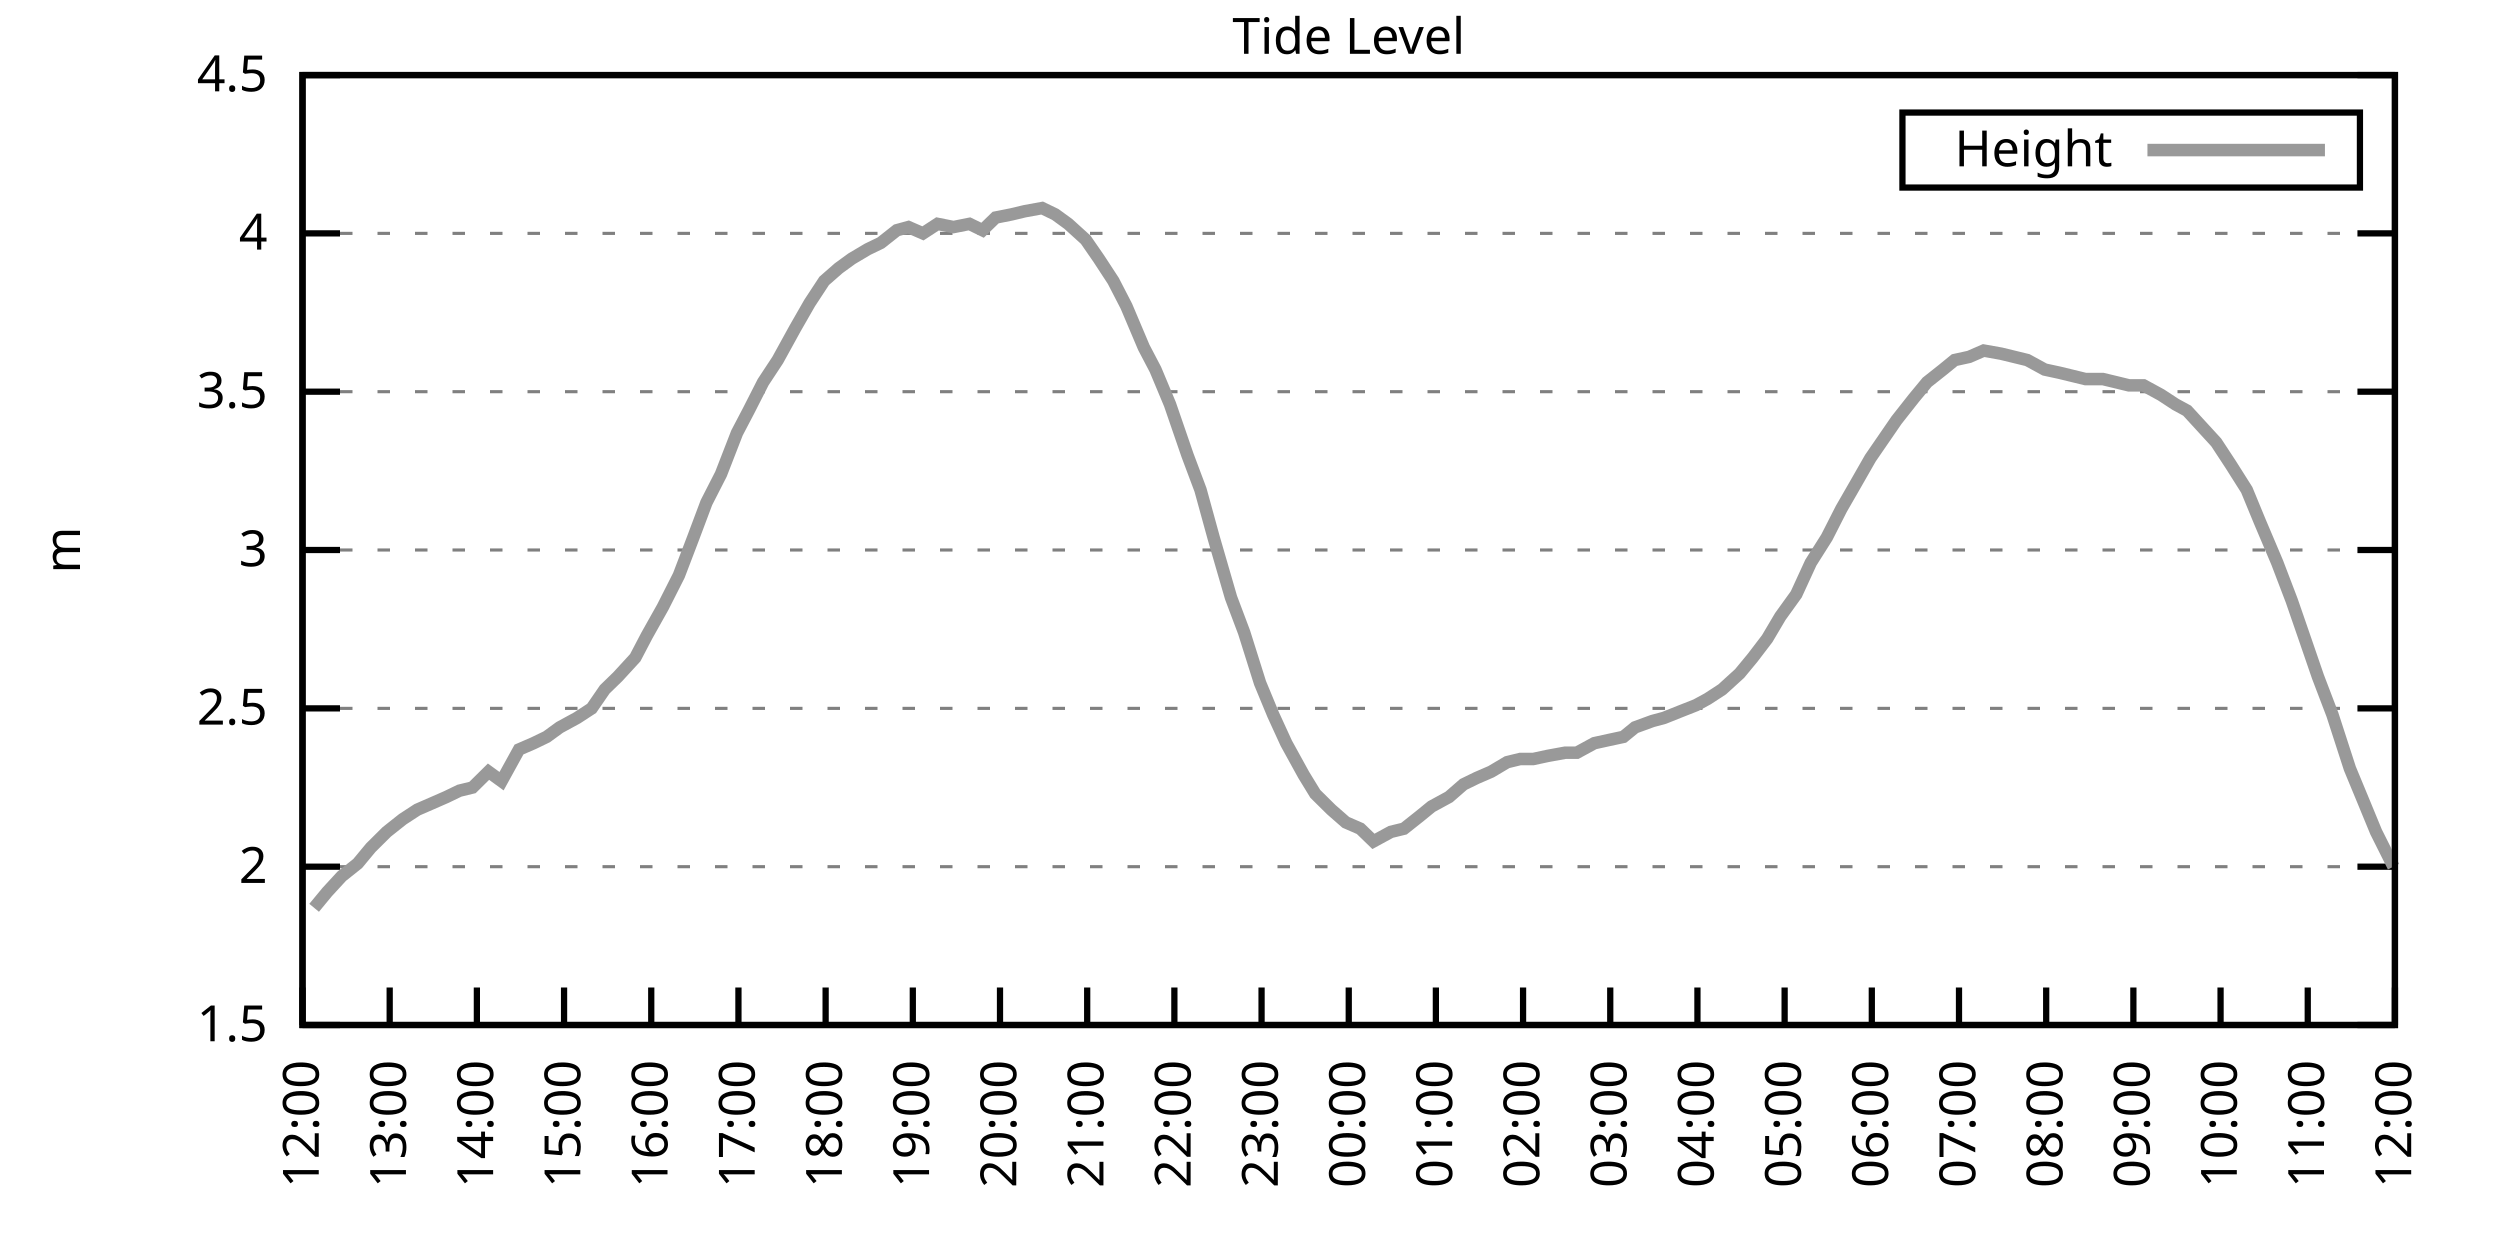
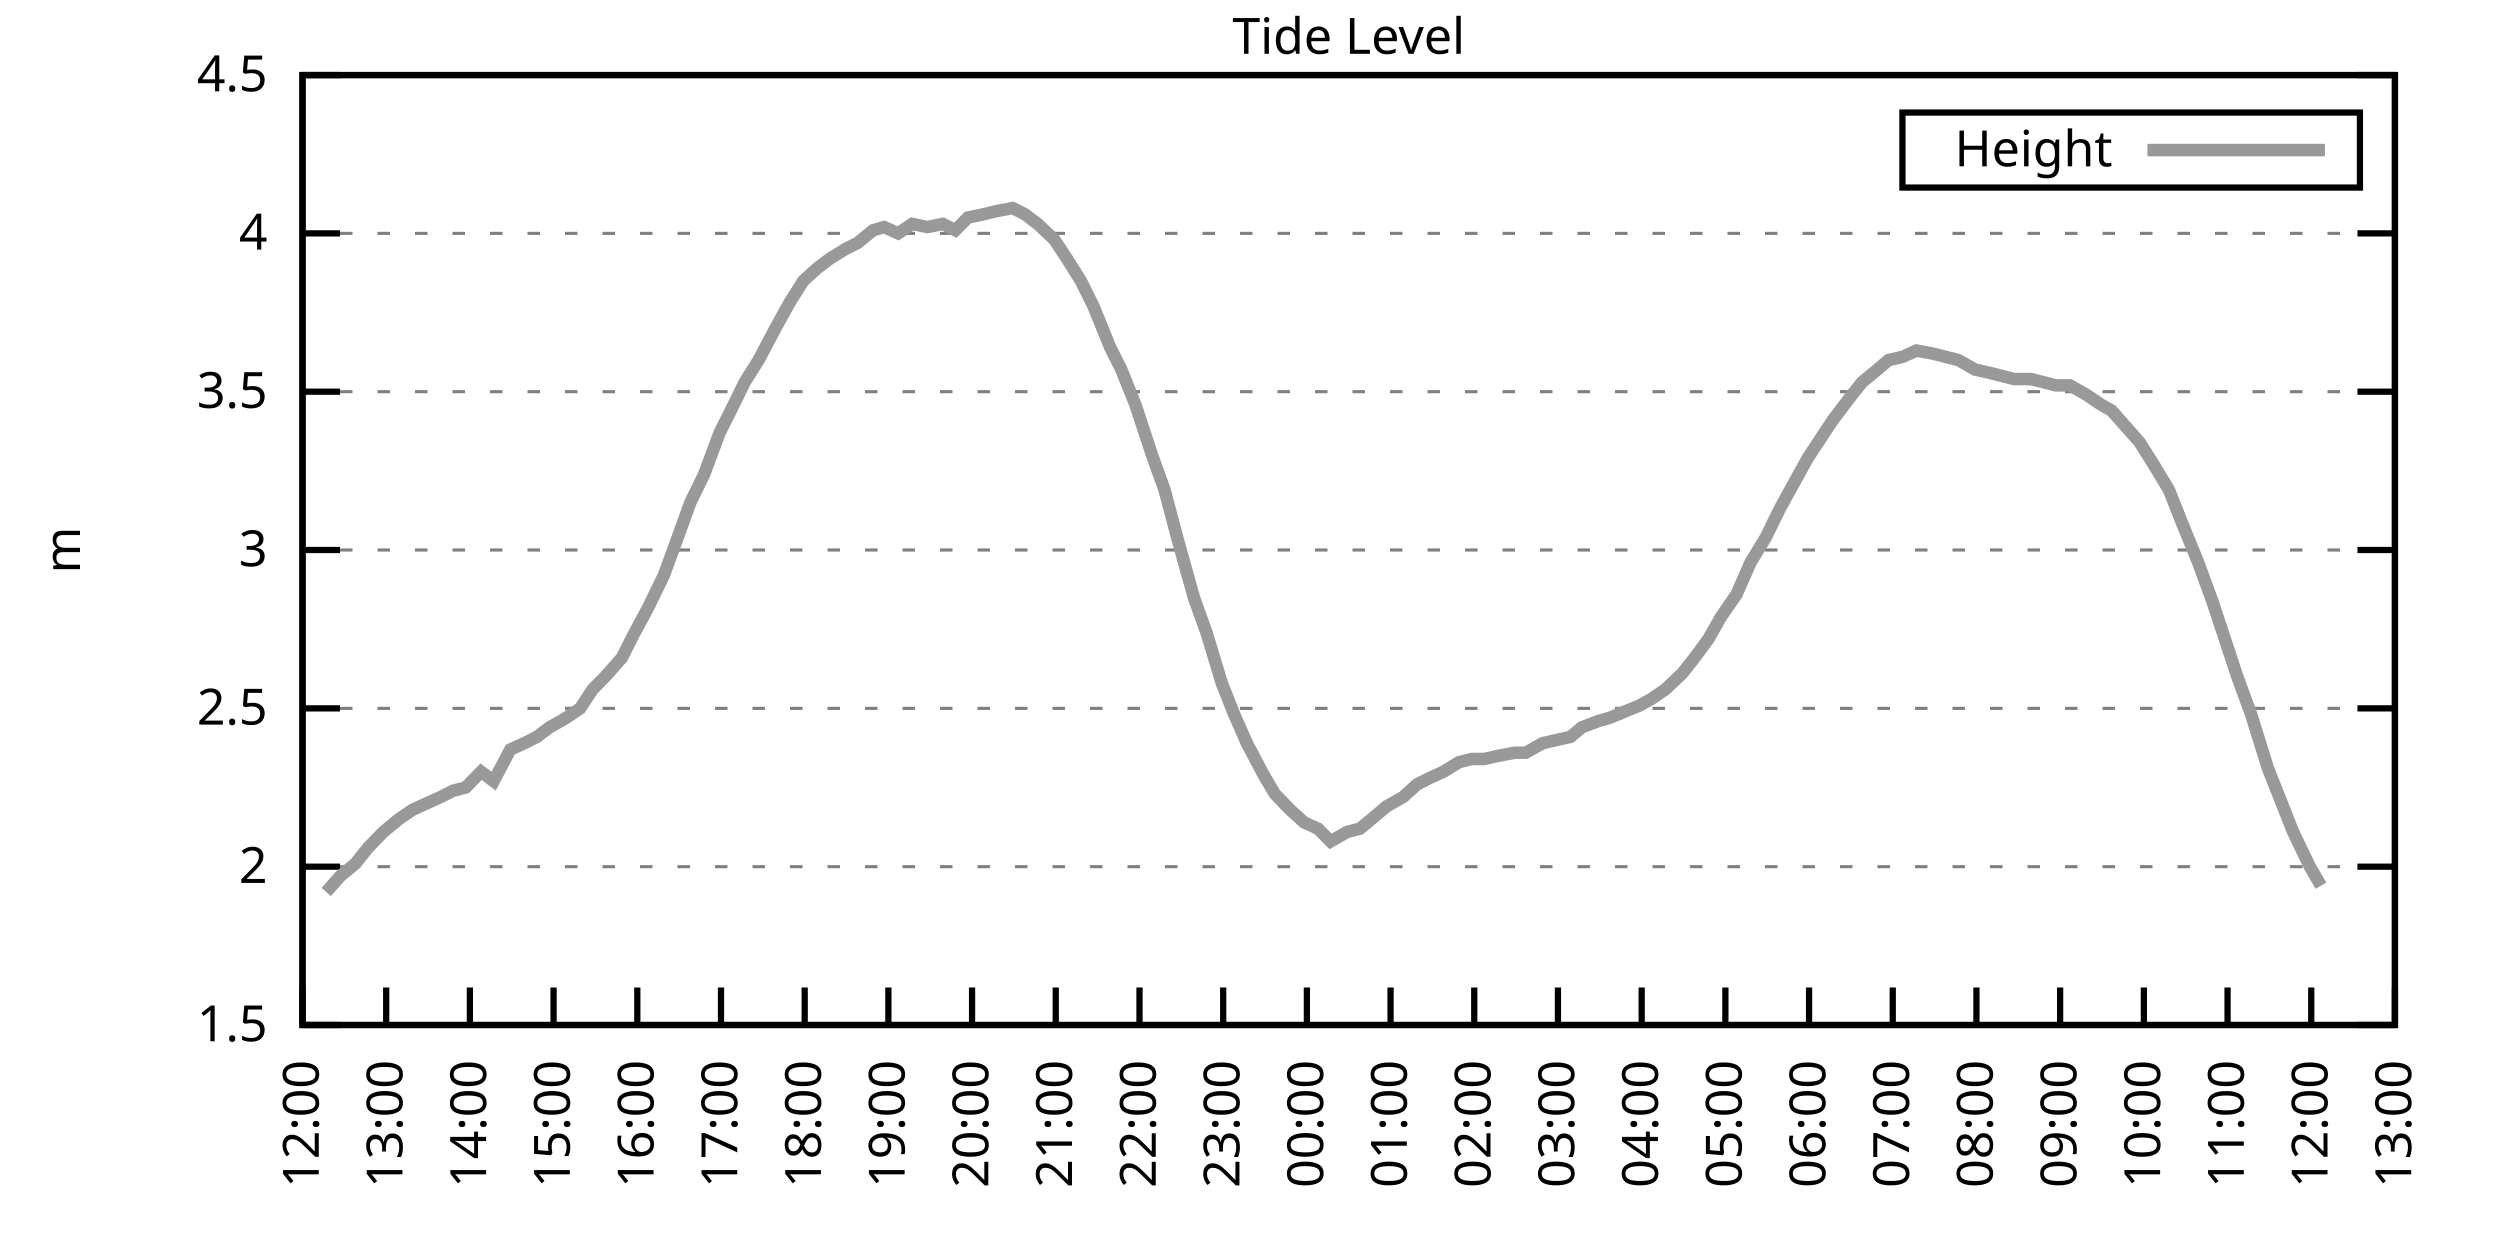
<svg xmlns="http://www.w3.org/2000/svg" xmlns:xlink="http://www.w3.org/1999/xlink" width="400" height="200" viewBox="0 0 400 200">
  <g id="gnuplot_canvas">
    <rect x="0" y="0" width="400" height="200" fill="none" />
    <defs>
      <circle id="gpDot" r="0.5" stroke-width="0.5" stroke="currentColor" />
      <path id="gpPt0" stroke-width="0.333" stroke="currentColor" d="M-1,0 h2 M0,-1 v2" />
      <path id="gpPt1" stroke-width="0.333" stroke="currentColor" d="M-1,-1 L1,1 M1,-1 L-1,1" />
      <path id="gpPt2" stroke-width="0.333" stroke="currentColor" d="M-1,0 L1,0 M0,-1 L0,1 M-1,-1 L1,1 M-1,1 L1,-1" />
      <rect id="gpPt3" stroke-width="0.333" stroke="currentColor" x="-1" y="-1" width="2" height="2" />
      <rect id="gpPt4" stroke-width="0.333" stroke="currentColor" fill="currentColor" x="-1" y="-1" width="2" height="2" />
      <circle id="gpPt5" stroke-width="0.333" stroke="currentColor" cx="0" cy="0" r="1" />
      <use xlink:href="#gpPt5" id="gpPt6" fill="currentColor" stroke="none" />
      <path id="gpPt7" stroke-width="0.333" stroke="currentColor" d="M0,-1.33 L-1.33,0.67 L1.33,0.67 z" />
      <use xlink:href="#gpPt7" id="gpPt8" fill="currentColor" stroke="none" />
      <use xlink:href="#gpPt7" id="gpPt9" stroke="currentColor" transform="rotate(180)" />
      <use xlink:href="#gpPt9" id="gpPt10" fill="currentColor" stroke="none" />
      <use xlink:href="#gpPt3" id="gpPt11" stroke="currentColor" transform="rotate(45)" />
      <use xlink:href="#gpPt11" id="gpPt12" fill="currentColor" stroke="none" />
      <path id="gpPt13" stroke-width="0.333" stroke="currentColor" d="M0,1.330 L1.265,0.411 L0.782,-1.067 L-0.782,-1.076 L-1.265,0.411 z" />
      <use xlink:href="#gpPt13" id="gpPt14" fill="currentColor" stroke="none" />
      <filter id="textbox" filterUnits="objectBoundingBox" x="0" y="0" height="1" width="1">
        <feFlood flood-color="white" flood-opacity="1" result="bgnd" />
        <feComposite in="SourceGraphic" in2="bgnd" operator="atop" />
      </filter>
      <filter id="greybox" filterUnits="objectBoundingBox" x="0" y="0" height="1" width="1">
        <feFlood flood-color="lightgrey" flood-opacity="1" result="grey" />
        <feComposite in="SourceGraphic" in2="grey" operator="atop" />
      </filter>
    </defs>
    <g fill="none" color="white" stroke="currentColor" stroke-width="1.00" stroke-linecap="butt" stroke-linejoin="miter">
</g>
    <g fill="none" color="black" stroke="currentColor" stroke-width="1.00" stroke-linecap="butt" stroke-linejoin="miter">
      <g stroke="none" shape-rendering="crispEdges">
        <polygon fill="rgb(255, 255, 255)" points="48.40,164.00 383.18,164.00 383.18,12.02 48.40,12.02 " />
      </g>
    </g>
    <g fill="none" color="black" stroke="currentColor" stroke-width="1.00" stroke-linecap="butt" stroke-linejoin="miter">
</g>
    <g fill="none" color="black" stroke="black" stroke-width="0.50" stroke-linecap="butt" stroke-linejoin="miter">
</g>
    <g fill="none" color="gray" stroke="currentColor" stroke-width="0.50" stroke-linecap="butt" stroke-linejoin="miter">
      <path stroke="gray" stroke-dasharray="2,4" class="gridline" d="M48.40,164.00 L383.19,164.00  " />
    </g>
    <g fill="none" color="gray" stroke="gray" stroke-width="1.00" stroke-linecap="butt" stroke-linejoin="miter">
</g>
    <g fill="none" color="black" stroke="currentColor" stroke-width="1.00" stroke-linecap="butt" stroke-linejoin="miter">
      <path stroke="black" d="M48.40,164.00 L54.40,164.00 M383.19,164.00 L377.19,164.00  " />
      <g transform="translate(42.80,166.60)" stroke="none" fill="black" font-family="Sans" font-size="8.00" text-anchor="end">
        <text>
          <tspan font-family="Sans"> 1.5</tspan>
        </text>
      </g>
    </g>
    <g fill="none" color="black" stroke="currentColor" stroke-width="1.00" stroke-linecap="butt" stroke-linejoin="miter">
</g>
    <g fill="none" color="black" stroke="black" stroke-width="0.50" stroke-linecap="butt" stroke-linejoin="miter">
</g>
    <g fill="none" color="gray" stroke="currentColor" stroke-width="0.50" stroke-linecap="butt" stroke-linejoin="miter">
      <path stroke="gray" stroke-dasharray="2,4" class="gridline" d="M48.40,138.67 L383.19,138.67  " />
    </g>
    <g fill="none" color="gray" stroke="gray" stroke-width="1.00" stroke-linecap="butt" stroke-linejoin="miter">
</g>
    <g fill="none" color="black" stroke="currentColor" stroke-width="1.00" stroke-linecap="butt" stroke-linejoin="miter">
      <path stroke="black" d="M48.40,138.67 L54.40,138.67 M383.19,138.67 L377.19,138.67  " />
      <g transform="translate(42.80,141.27)" stroke="none" fill="black" font-family="Sans" font-size="8.00" text-anchor="end">
        <text>
          <tspan font-family="Sans"> 2</tspan>
        </text>
      </g>
    </g>
    <g fill="none" color="black" stroke="currentColor" stroke-width="1.00" stroke-linecap="butt" stroke-linejoin="miter">
</g>
    <g fill="none" color="black" stroke="black" stroke-width="0.50" stroke-linecap="butt" stroke-linejoin="miter">
</g>
    <g fill="none" color="gray" stroke="currentColor" stroke-width="0.50" stroke-linecap="butt" stroke-linejoin="miter">
      <path stroke="gray" stroke-dasharray="2,4" class="gridline" d="M48.40,113.34 L383.19,113.34  " />
    </g>
    <g fill="none" color="gray" stroke="gray" stroke-width="1.00" stroke-linecap="butt" stroke-linejoin="miter">
</g>
    <g fill="none" color="black" stroke="currentColor" stroke-width="1.00" stroke-linecap="butt" stroke-linejoin="miter">
      <path stroke="black" d="M48.40,113.34 L54.40,113.34 M383.19,113.34 L377.19,113.34  " />
      <g transform="translate(42.80,115.94)" stroke="none" fill="black" font-family="Sans" font-size="8.00" text-anchor="end">
        <text>
          <tspan font-family="Sans"> 2.5</tspan>
        </text>
      </g>
    </g>
    <g fill="none" color="black" stroke="currentColor" stroke-width="1.00" stroke-linecap="butt" stroke-linejoin="miter">
</g>
    <g fill="none" color="black" stroke="black" stroke-width="0.50" stroke-linecap="butt" stroke-linejoin="miter">
</g>
    <g fill="none" color="gray" stroke="currentColor" stroke-width="0.50" stroke-linecap="butt" stroke-linejoin="miter">
      <path stroke="gray" stroke-dasharray="2,4" class="gridline" d="M48.40,88.00 L383.19,88.00  " />
    </g>
    <g fill="none" color="gray" stroke="gray" stroke-width="1.00" stroke-linecap="butt" stroke-linejoin="miter">
</g>
    <g fill="none" color="black" stroke="currentColor" stroke-width="1.00" stroke-linecap="butt" stroke-linejoin="miter">
      <path stroke="black" d="M48.40,88.00 L54.40,88.00 M383.19,88.00 L377.19,88.00  " />
      <g transform="translate(42.80,90.60)" stroke="none" fill="black" font-family="Sans" font-size="8.00" text-anchor="end">
        <text>
          <tspan font-family="Sans"> 3</tspan>
        </text>
      </g>
    </g>
    <g fill="none" color="black" stroke="currentColor" stroke-width="1.00" stroke-linecap="butt" stroke-linejoin="miter">
</g>
    <g fill="none" color="black" stroke="black" stroke-width="0.50" stroke-linecap="butt" stroke-linejoin="miter">
</g>
    <g fill="none" color="gray" stroke="currentColor" stroke-width="0.50" stroke-linecap="butt" stroke-linejoin="miter">
      <path stroke="gray" stroke-dasharray="2,4" class="gridline" d="M48.40,62.67 L383.19,62.67  " />
    </g>
    <g fill="none" color="gray" stroke="gray" stroke-width="1.00" stroke-linecap="butt" stroke-linejoin="miter">
</g>
    <g fill="none" color="black" stroke="currentColor" stroke-width="1.00" stroke-linecap="butt" stroke-linejoin="miter">
      <path stroke="black" d="M48.40,62.67 L54.40,62.67 M383.19,62.67 L377.19,62.67  " />
      <g transform="translate(42.80,65.27)" stroke="none" fill="black" font-family="Sans" font-size="8.00" text-anchor="end">
        <text>
          <tspan font-family="Sans"> 3.5</tspan>
        </text>
      </g>
    </g>
    <g fill="none" color="black" stroke="currentColor" stroke-width="1.00" stroke-linecap="butt" stroke-linejoin="miter">
</g>
    <g fill="none" color="black" stroke="black" stroke-width="0.50" stroke-linecap="butt" stroke-linejoin="miter">
</g>
    <g fill="none" color="gray" stroke="currentColor" stroke-width="0.50" stroke-linecap="butt" stroke-linejoin="miter">
      <path stroke="gray" stroke-dasharray="2,4" class="gridline" d="M48.40,37.34 L383.19,37.34  " />
    </g>
    <g fill="none" color="gray" stroke="gray" stroke-width="1.00" stroke-linecap="butt" stroke-linejoin="miter">
</g>
    <g fill="none" color="black" stroke="currentColor" stroke-width="1.00" stroke-linecap="butt" stroke-linejoin="miter">
      <path stroke="black" d="M48.40,37.34 L54.40,37.34 M383.19,37.34 L377.19,37.34  " />
      <g transform="translate(42.80,39.94)" stroke="none" fill="black" font-family="Sans" font-size="8.00" text-anchor="end">
        <text>
          <tspan font-family="Sans"> 4</tspan>
        </text>
      </g>
    </g>
    <g fill="none" color="black" stroke="currentColor" stroke-width="1.00" stroke-linecap="butt" stroke-linejoin="miter">
</g>
    <g fill="none" color="black" stroke="black" stroke-width="0.50" stroke-linecap="butt" stroke-linejoin="miter">
</g>
    <g fill="none" color="gray" stroke="currentColor" stroke-width="0.50" stroke-linecap="butt" stroke-linejoin="miter">
      <path stroke="gray" stroke-dasharray="2,4" class="gridline" d="M48.40,12.01 L383.19,12.01  " />
    </g>
    <g fill="none" color="gray" stroke="gray" stroke-width="1.00" stroke-linecap="butt" stroke-linejoin="miter">
</g>
    <g fill="none" color="black" stroke="currentColor" stroke-width="1.00" stroke-linecap="butt" stroke-linejoin="miter">
      <path stroke="black" d="M48.40,12.01 L54.40,12.01 M383.19,12.01 L377.19,12.01  " />
      <g transform="translate(42.80,14.61)" stroke="none" fill="black" font-family="Sans" font-size="8.00" text-anchor="end">
        <text>
          <tspan font-family="Sans"> 4.5</tspan>
        </text>
      </g>
    </g>
    <g fill="none" color="black" stroke="currentColor" stroke-width="1.00" stroke-linecap="butt" stroke-linejoin="miter">
      <path stroke="black" d="M48.40,164.00 L48.40,158.00  " />
      <g transform="translate(51.00,169.60) rotate(270.00)" stroke="none" fill="black" font-family="Sans" font-size="8.00" text-anchor="end">
        <text>
          <tspan font-family="Sans">12:00</tspan>
        </text>
      </g>
    </g>
    <g fill="none" color="black" stroke="currentColor" stroke-width="1.00" stroke-linecap="butt" stroke-linejoin="miter">
-       <path stroke="black" d="M62.35,164.00 L62.35,158.00  " />
-       <g transform="translate(64.95,169.60) rotate(270.00)" stroke="none" fill="black" font-family="Sans" font-size="8.00" text-anchor="end">
+       <path stroke="black" d="M61.79,164.00 L61.79,158.00  " />
+       <g transform="translate(64.39,169.60) rotate(270.00)" stroke="none" fill="black" font-family="Sans" font-size="8.00" text-anchor="end">
        <text>
          <tspan font-family="Sans">13:00</tspan>
        </text>
      </g>
    </g>
    <g fill="none" color="black" stroke="currentColor" stroke-width="1.00" stroke-linecap="butt" stroke-linejoin="miter">
-       <path stroke="black" d="M76.30,164.00 L76.30,158.00  " />
-       <g transform="translate(78.90,169.60) rotate(270.00)" stroke="none" fill="black" font-family="Sans" font-size="8.00" text-anchor="end">
+       <path stroke="black" d="M75.18,164.00 L75.18,158.00  " />
+       <g transform="translate(77.78,169.60) rotate(270.00)" stroke="none" fill="black" font-family="Sans" font-size="8.00" text-anchor="end">
        <text>
          <tspan font-family="Sans">14:00</tspan>
        </text>
      </g>
    </g>
    <g fill="none" color="black" stroke="currentColor" stroke-width="1.00" stroke-linecap="butt" stroke-linejoin="miter">
-       <path stroke="black" d="M90.25,164.00 L90.25,158.00  " />
-       <g transform="translate(92.85,169.60) rotate(270.00)" stroke="none" fill="black" font-family="Sans" font-size="8.00" text-anchor="end">
+       <path stroke="black" d="M88.57,164.00 L88.57,158.00  " />
+       <g transform="translate(91.17,169.60) rotate(270.00)" stroke="none" fill="black" font-family="Sans" font-size="8.00" text-anchor="end">
        <text>
          <tspan font-family="Sans">15:00</tspan>
        </text>
      </g>
    </g>
    <g fill="none" color="black" stroke="currentColor" stroke-width="1.00" stroke-linecap="butt" stroke-linejoin="miter">
-       <path stroke="black" d="M104.20,164.00 L104.20,158.00  " />
-       <g transform="translate(106.80,169.60) rotate(270.00)" stroke="none" fill="black" font-family="Sans" font-size="8.00" text-anchor="end">
+       <path stroke="black" d="M101.97,164.00 L101.97,158.00  " />
+       <g transform="translate(104.57,169.60) rotate(270.00)" stroke="none" fill="black" font-family="Sans" font-size="8.00" text-anchor="end">
        <text>
          <tspan font-family="Sans">16:00</tspan>
        </text>
      </g>
    </g>
    <g fill="none" color="black" stroke="currentColor" stroke-width="1.00" stroke-linecap="butt" stroke-linejoin="miter">
-       <path stroke="black" d="M118.15,164.00 L118.15,158.00  " />
-       <g transform="translate(120.75,169.60) rotate(270.00)" stroke="none" fill="black" font-family="Sans" font-size="8.00" text-anchor="end">
+       <path stroke="black" d="M115.36,164.00 L115.36,158.00  " />
+       <g transform="translate(117.96,169.60) rotate(270.00)" stroke="none" fill="black" font-family="Sans" font-size="8.00" text-anchor="end">
        <text>
          <tspan font-family="Sans">17:00</tspan>
        </text>
      </g>
    </g>
    <g fill="none" color="black" stroke="currentColor" stroke-width="1.00" stroke-linecap="butt" stroke-linejoin="miter">
-       <path stroke="black" d="M132.10,164.00 L132.10,158.00  " />
-       <g transform="translate(134.70,169.60) rotate(270.00)" stroke="none" fill="black" font-family="Sans" font-size="8.00" text-anchor="end">
+       <path stroke="black" d="M128.75,164.00 L128.75,158.00  " />
+       <g transform="translate(131.35,169.60) rotate(270.00)" stroke="none" fill="black" font-family="Sans" font-size="8.00" text-anchor="end">
        <text>
          <tspan font-family="Sans">18:00</tspan>
        </text>
      </g>
    </g>
    <g fill="none" color="black" stroke="currentColor" stroke-width="1.00" stroke-linecap="butt" stroke-linejoin="miter">
-       <path stroke="black" d="M146.05,164.00 L146.05,158.00  " />
-       <g transform="translate(148.65,169.60) rotate(270.00)" stroke="none" fill="black" font-family="Sans" font-size="8.00" text-anchor="end">
+       <path stroke="black" d="M142.14,164.00 L142.14,158.00  " />
+       <g transform="translate(144.74,169.60) rotate(270.00)" stroke="none" fill="black" font-family="Sans" font-size="8.00" text-anchor="end">
        <text>
          <tspan font-family="Sans">19:00</tspan>
        </text>
      </g>
    </g>
    <g fill="none" color="black" stroke="currentColor" stroke-width="1.00" stroke-linecap="butt" stroke-linejoin="miter">
-       <path stroke="black" d="M160.00,164.00 L160.00,158.00  " />
-       <g transform="translate(162.60,169.60) rotate(270.00)" stroke="none" fill="black" font-family="Sans" font-size="8.00" text-anchor="end">
+       <path stroke="black" d="M155.53,164.00 L155.53,158.00  " />
+       <g transform="translate(158.13,169.60) rotate(270.00)" stroke="none" fill="black" font-family="Sans" font-size="8.00" text-anchor="end">
        <text>
          <tspan font-family="Sans">20:00</tspan>
        </text>
      </g>
    </g>
    <g fill="none" color="black" stroke="currentColor" stroke-width="1.00" stroke-linecap="butt" stroke-linejoin="miter">
-       <path stroke="black" d="M173.95,164.00 L173.95,158.00  " />
-       <g transform="translate(176.55,169.60) rotate(270.00)" stroke="none" fill="black" font-family="Sans" font-size="8.00" text-anchor="end">
+       <path stroke="black" d="M168.92,164.00 L168.92,158.00  " />
+       <g transform="translate(171.52,169.60) rotate(270.00)" stroke="none" fill="black" font-family="Sans" font-size="8.00" text-anchor="end">
        <text>
          <tspan font-family="Sans">21:00</tspan>
        </text>
      </g>
    </g>
    <g fill="none" color="black" stroke="currentColor" stroke-width="1.00" stroke-linecap="butt" stroke-linejoin="miter">
-       <path stroke="black" d="M187.90,164.00 L187.90,158.00  " />
-       <g transform="translate(190.50,169.60) rotate(270.00)" stroke="none" fill="black" font-family="Sans" font-size="8.00" text-anchor="end">
+       <path stroke="black" d="M182.32,164.00 L182.32,158.00  " />
+       <g transform="translate(184.92,169.60) rotate(270.00)" stroke="none" fill="black" font-family="Sans" font-size="8.00" text-anchor="end">
        <text>
          <tspan font-family="Sans">22:00</tspan>
        </text>
      </g>
    </g>
    <g fill="none" color="black" stroke="currentColor" stroke-width="1.00" stroke-linecap="butt" stroke-linejoin="miter">
-       <path stroke="black" d="M201.85,164.00 L201.85,158.00  " />
-       <g transform="translate(204.45,169.60) rotate(270.00)" stroke="none" fill="black" font-family="Sans" font-size="8.00" text-anchor="end">
+       <path stroke="black" d="M195.71,164.00 L195.71,158.00  " />
+       <g transform="translate(198.31,169.60) rotate(270.00)" stroke="none" fill="black" font-family="Sans" font-size="8.00" text-anchor="end">
        <text>
          <tspan font-family="Sans">23:00</tspan>
        </text>
      </g>
    </g>
    <g fill="none" color="black" stroke="currentColor" stroke-width="1.00" stroke-linecap="butt" stroke-linejoin="miter">
-       <path stroke="black" d="M215.80,164.00 L215.80,158.00  " />
-       <g transform="translate(218.40,169.60) rotate(270.00)" stroke="none" fill="black" font-family="Sans" font-size="8.00" text-anchor="end">
+       <path stroke="black" d="M209.10,164.00 L209.10,158.00  " />
+       <g transform="translate(211.70,169.60) rotate(270.00)" stroke="none" fill="black" font-family="Sans" font-size="8.00" text-anchor="end">
        <text>
          <tspan font-family="Sans">00:00</tspan>
        </text>
      </g>
    </g>
    <g fill="none" color="black" stroke="currentColor" stroke-width="1.00" stroke-linecap="butt" stroke-linejoin="miter">
-       <path stroke="black" d="M229.74,164.00 L229.74,158.00  " />
-       <g transform="translate(232.34,169.60) rotate(270.00)" stroke="none" fill="black" font-family="Sans" font-size="8.00" text-anchor="end">
+       <path stroke="black" d="M222.49,164.00 L222.49,158.00  " />
+       <g transform="translate(225.09,169.60) rotate(270.00)" stroke="none" fill="black" font-family="Sans" font-size="8.00" text-anchor="end">
        <text>
          <tspan font-family="Sans">01:00</tspan>
        </text>
      </g>
    </g>
    <g fill="none" color="black" stroke="currentColor" stroke-width="1.00" stroke-linecap="butt" stroke-linejoin="miter">
-       <path stroke="black" d="M243.69,164.00 L243.69,158.00  " />
-       <g transform="translate(246.29,169.60) rotate(270.00)" stroke="none" fill="black" font-family="Sans" font-size="8.00" text-anchor="end">
+       <path stroke="black" d="M235.88,164.00 L235.88,158.00  " />
+       <g transform="translate(238.48,169.60) rotate(270.00)" stroke="none" fill="black" font-family="Sans" font-size="8.00" text-anchor="end">
        <text>
          <tspan font-family="Sans">02:00</tspan>
        </text>
      </g>
    </g>
    <g fill="none" color="black" stroke="currentColor" stroke-width="1.00" stroke-linecap="butt" stroke-linejoin="miter">
-       <path stroke="black" d="M257.64,164.00 L257.64,158.00  " />
-       <g transform="translate(260.24,169.60) rotate(270.00)" stroke="none" fill="black" font-family="Sans" font-size="8.00" text-anchor="end">
+       <path stroke="black" d="M249.27,164.00 L249.27,158.00  " />
+       <g transform="translate(251.87,169.60) rotate(270.00)" stroke="none" fill="black" font-family="Sans" font-size="8.00" text-anchor="end">
        <text>
          <tspan font-family="Sans">03:00</tspan>
        </text>
      </g>
    </g>
    <g fill="none" color="black" stroke="currentColor" stroke-width="1.00" stroke-linecap="butt" stroke-linejoin="miter">
-       <path stroke="black" d="M271.59,164.00 L271.59,158.00  " />
-       <g transform="translate(274.19,169.60) rotate(270.00)" stroke="none" fill="black" font-family="Sans" font-size="8.00" text-anchor="end">
+       <path stroke="black" d="M262.67,164.00 L262.67,158.00  " />
+       <g transform="translate(265.27,169.60) rotate(270.00)" stroke="none" fill="black" font-family="Sans" font-size="8.00" text-anchor="end">
        <text>
          <tspan font-family="Sans">04:00</tspan>
        </text>
      </g>
    </g>
    <g fill="none" color="black" stroke="currentColor" stroke-width="1.00" stroke-linecap="butt" stroke-linejoin="miter">
-       <path stroke="black" d="M285.54,164.00 L285.54,158.00  " />
-       <g transform="translate(288.14,169.60) rotate(270.00)" stroke="none" fill="black" font-family="Sans" font-size="8.00" text-anchor="end">
+       <path stroke="black" d="M276.06,164.00 L276.06,158.00  " />
+       <g transform="translate(278.66,169.60) rotate(270.00)" stroke="none" fill="black" font-family="Sans" font-size="8.00" text-anchor="end">
        <text>
          <tspan font-family="Sans">05:00</tspan>
        </text>
      </g>
    </g>
    <g fill="none" color="black" stroke="currentColor" stroke-width="1.00" stroke-linecap="butt" stroke-linejoin="miter">
-       <path stroke="black" d="M299.49,164.00 L299.49,158.00  " />
-       <g transform="translate(302.09,169.60) rotate(270.00)" stroke="none" fill="black" font-family="Sans" font-size="8.00" text-anchor="end">
+       <path stroke="black" d="M289.45,164.00 L289.45,158.00  " />
+       <g transform="translate(292.05,169.60) rotate(270.00)" stroke="none" fill="black" font-family="Sans" font-size="8.00" text-anchor="end">
        <text>
          <tspan font-family="Sans">06:00</tspan>
        </text>
      </g>
    </g>
    <g fill="none" color="black" stroke="currentColor" stroke-width="1.00" stroke-linecap="butt" stroke-linejoin="miter">
-       <path stroke="black" d="M313.44,164.00 L313.44,158.00  " />
-       <g transform="translate(316.04,169.60) rotate(270.00)" stroke="none" fill="black" font-family="Sans" font-size="8.00" text-anchor="end">
+       <path stroke="black" d="M302.84,164.00 L302.84,158.00  " />
+       <g transform="translate(305.44,169.60) rotate(270.00)" stroke="none" fill="black" font-family="Sans" font-size="8.00" text-anchor="end">
        <text>
          <tspan font-family="Sans">07:00</tspan>
        </text>
      </g>
    </g>
    <g fill="none" color="black" stroke="currentColor" stroke-width="1.00" stroke-linecap="butt" stroke-linejoin="miter">
-       <path stroke="black" d="M327.39,164.00 L327.39,158.00  " />
-       <g transform="translate(329.99,169.60) rotate(270.00)" stroke="none" fill="black" font-family="Sans" font-size="8.00" text-anchor="end">
+       <path stroke="black" d="M316.23,164.00 L316.23,158.00  " />
+       <g transform="translate(318.83,169.60) rotate(270.00)" stroke="none" fill="black" font-family="Sans" font-size="8.00" text-anchor="end">
        <text>
          <tspan font-family="Sans">08:00</tspan>
        </text>
      </g>
    </g>
    <g fill="none" color="black" stroke="currentColor" stroke-width="1.00" stroke-linecap="butt" stroke-linejoin="miter">
-       <path stroke="black" d="M341.34,164.00 L341.34,158.00  " />
-       <g transform="translate(343.94,169.60) rotate(270.00)" stroke="none" fill="black" font-family="Sans" font-size="8.00" text-anchor="end">
+       <path stroke="black" d="M329.62,164.00 L329.62,158.00  " />
+       <g transform="translate(332.22,169.60) rotate(270.00)" stroke="none" fill="black" font-family="Sans" font-size="8.00" text-anchor="end">
        <text>
          <tspan font-family="Sans">09:00</tspan>
        </text>
      </g>
    </g>
    <g fill="none" color="black" stroke="currentColor" stroke-width="1.00" stroke-linecap="butt" stroke-linejoin="miter">
-       <path stroke="black" d="M355.29,164.00 L355.29,158.00  " />
-       <g transform="translate(357.89,169.60) rotate(270.00)" stroke="none" fill="black" font-family="Sans" font-size="8.00" text-anchor="end">
+       <path stroke="black" d="M343.02,164.00 L343.02,158.00  " />
+       <g transform="translate(345.62,169.60) rotate(270.00)" stroke="none" fill="black" font-family="Sans" font-size="8.00" text-anchor="end">
        <text>
          <tspan font-family="Sans">10:00</tspan>
        </text>
      </g>
    </g>
    <g fill="none" color="black" stroke="currentColor" stroke-width="1.00" stroke-linecap="butt" stroke-linejoin="miter">
-       <path stroke="black" d="M369.24,164.00 L369.24,158.00  " />
-       <g transform="translate(371.84,169.60) rotate(270.00)" stroke="none" fill="black" font-family="Sans" font-size="8.00" text-anchor="end">
+       <path stroke="black" d="M356.41,164.00 L356.41,158.00  " />
+       <g transform="translate(359.01,169.60) rotate(270.00)" stroke="none" fill="black" font-family="Sans" font-size="8.00" text-anchor="end">
        <text>
          <tspan font-family="Sans">11:00</tspan>
+         </text>
+       </g>
+     </g>
+     <g fill="none" color="black" stroke="currentColor" stroke-width="1.00" stroke-linecap="butt" stroke-linejoin="miter">
+       <path stroke="black" d="M369.80,164.00 L369.80,158.00  " />
+       <g transform="translate(372.40,169.60) rotate(270.00)" stroke="none" fill="black" font-family="Sans" font-size="8.00" text-anchor="end">
+         <text>
+           <tspan font-family="Sans">12:00</tspan>
        </text>
      </g>
    </g>
    <g fill="none" color="black" stroke="currentColor" stroke-width="1.00" stroke-linecap="butt" stroke-linejoin="miter">
      <path stroke="black" d="M383.19,164.00 L383.19,158.00  " />
      <g transform="translate(385.79,169.60) rotate(270.00)" stroke="none" fill="black" font-family="Sans" font-size="8.00" text-anchor="end">
        <text>
-           <tspan font-family="Sans">12:00</tspan>
+           <tspan font-family="Sans">13:00</tspan>
        </text>
      </g>
    </g>
    <g fill="none" color="black" stroke="currentColor" stroke-width="1.00" stroke-linecap="butt" stroke-linejoin="miter">
</g>
    <g fill="none" color="black" stroke="currentColor" stroke-width="1.00" stroke-linecap="butt" stroke-linejoin="miter">
      <path stroke="black" d="M48.40,12.01 L48.40,164.00 L383.19,164.00 L383.19,12.01 L48.40,12.01 Z  " />
    </g>
    <g fill="none" color="black" stroke="currentColor" stroke-width="1.00" stroke-linecap="butt" stroke-linejoin="miter">
</g>
    <g fill="none" color="black" stroke="currentColor" stroke-width="1.00" stroke-linecap="butt" stroke-linejoin="miter">
      <path stroke="black" d="M304.39,30.01 L304.39,18.01 L377.59,18.01 L377.59,30.01 L304.39,30.01 Z  " />
    </g>
    <g id="Tide_level_plot_1">
      <g fill="none" color="white" stroke="black" stroke-width="2.00" stroke-linecap="butt" stroke-linejoin="miter">
</g>
      <g fill="none" color="black" stroke="currentColor" stroke-width="2.00" stroke-linecap="butt" stroke-linejoin="miter">
        <g transform="translate(337.99,26.61)" stroke="none" fill="black" font-family="Sans" font-size="8.00" text-anchor="end">
          <text>
            <tspan font-family="Sans">Height</tspan>
          </text>
        </g>
      </g>
      <g fill="none" color="black" stroke="currentColor" stroke-width="2.00" stroke-linecap="butt" stroke-linejoin="miter">
-         <path stroke="rgb(153, 153, 153)" d="M343.59,24.01 L371.99,24.01 M50.26,145.25 L52.35,142.72 L54.68,140.19 L57.23,138.16 L59.33,135.63 L61.88,133.10   L64.44,131.07 L66.77,129.55 L69.09,128.54 L71.42,127.52 L73.51,126.51 L75.60,126.00 L78.16,123.47 L80.25,124.99   L83.04,119.92 L85.37,118.91 L87.46,117.90 L89.55,116.38 L92.34,114.86 L94.67,113.34 L96.76,110.30 L98.85,108.27   L101.64,105.23 L103.50,101.68 L106.06,97.12 L108.62,92.06 L110.94,85.98 L113.03,80.41 L115.36,75.85 L117.92,69.26   L119.78,65.71 L122.10,61.15 L124.43,57.61 L127.22,52.54 L129.54,48.49 L131.87,44.94 L134.19,42.91 L136.28,41.39   L138.84,39.87 L140.93,38.86 L143.49,36.84 L145.35,36.33 L147.67,37.34 L150.00,35.82 L152.56,36.33 L155.11,35.82   L157.21,36.84 L159.30,34.81 L161.86,34.30 L163.95,33.80 L166.74,33.29 L168.83,34.30 L170.92,35.82 L173.71,38.35   L175.81,41.39 L178.13,44.94 L180.22,48.99 L183.01,55.58 L184.87,59.13 L187.20,64.70 L189.99,72.81 L192.08,78.38   L194.17,85.98 L196.96,95.60 L199.06,101.18 L201.61,109.28 L203.71,114.35 L205.80,118.91 L208.59,123.98 L210.45,127.02   L213.01,129.55 L215.33,131.58 L217.65,132.59 L219.75,134.62 L222.54,133.10 L224.63,132.59 L227.19,130.56 L229.05,129.04   L231.84,127.52 L234.16,125.50 L236.25,124.48 L238.58,123.47 L241.14,121.95 L243.23,121.44 L245.32,121.44 L247.65,120.94   L250.44,120.43 L252.30,120.43 L255.09,118.91 L257.41,118.40 L259.74,117.90 L261.60,116.38 L264.39,115.36 L266.25,114.86   L268.80,113.84 L271.36,112.83 L273.22,111.82 L275.55,110.30 L278.34,107.76 L280.43,105.23 L282.75,102.19 L284.85,98.64   L287.40,95.10 L289.73,90.03 L292.29,85.98 L294.61,81.42 L296.94,77.37 L299.26,73.31 L301.35,70.27 L303.44,67.23   L306.23,63.69 L308.33,61.15 L310.88,59.13 L312.74,57.61 L315.07,57.10 L317.39,56.09 L320.18,56.59 L322.28,57.10   L324.37,57.61 L327.16,59.13 L329.48,59.63 L331.58,60.14 L333.67,60.65 L336.46,60.65 L338.55,61.15 L340.64,61.66   L342.97,61.66 L345.76,63.18 L348.08,64.70 L349.94,65.71 L352.73,68.75 L354.59,70.78 L356.92,74.33 L359.48,78.38   L361.57,83.45 L364.36,90.03 L366.68,96.11 L368.78,102.19 L370.87,108.27 L373.19,114.35 L375.98,122.96 L378.08,128.03   L380.17,133.10 L382.96,138.67  " />
+         <path stroke="rgb(153, 153, 153)" d="M343.59,24.01 L371.99,24.01 M52.19,142.72 L54.43,140.19 L56.88,138.16 L58.89,135.63 L61.35,133.10 L63.80,131.07   L66.03,129.55 L68.26,128.54 L70.50,127.52 L72.50,126.51 L74.51,126.00 L76.97,123.47 L78.98,124.99 L81.66,119.92   L83.89,118.91 L85.90,117.90 L87.91,116.38 L90.58,114.86 L92.82,113.34 L94.82,110.30 L96.83,108.27 L99.51,105.23   L101.30,101.68 L103.75,97.12 L106.21,92.06 L108.44,85.98 L110.45,80.41 L112.68,75.85 L115.13,69.26 L116.92,65.71   L119.15,61.15 L121.38,57.61 L124.06,52.54 L126.29,48.49 L128.53,44.94 L130.76,42.91 L132.77,41.39 L135.22,39.87   L137.23,38.86 L139.69,36.84 L141.47,36.33 L143.70,37.34 L145.94,35.82 L148.39,36.33 L150.85,35.82 L152.85,36.84   L154.86,34.81 L157.32,34.30 L159.33,33.80 L162.01,33.29 L164.01,34.30 L166.02,35.82 L168.70,38.35 L170.71,41.39   L172.94,44.94 L174.95,48.99 L177.63,55.58 L179.41,59.13 L181.65,64.70 L184.32,72.81 L186.33,78.38 L188.34,85.98   L191.02,95.60 L193.03,101.18 L195.48,109.28 L197.49,114.35 L199.50,118.91 L202.18,123.98 L203.97,127.02 L206.42,129.55   L208.65,131.58 L210.88,132.59 L212.89,134.62 L215.57,133.10 L217.58,132.59 L220.04,130.56 L221.82,129.04 L224.50,127.52   L226.73,125.50 L228.74,124.48 L230.97,123.47 L233.43,121.95 L235.44,121.44 L237.44,121.44 L239.68,120.94 L242.36,120.43   L244.14,120.43 L246.82,118.91 L249.05,118.40 L251.28,117.90 L253.07,116.38 L255.75,115.36 L257.53,114.86 L259.99,113.84   L262.44,112.83 L264.23,111.82 L266.46,110.30 L269.14,107.76 L271.15,105.23 L273.38,102.19 L275.39,98.64 L277.84,95.10   L280.07,90.03 L282.53,85.98 L284.76,81.42 L286.99,77.37 L289.23,73.31 L291.23,70.27 L293.24,67.23 L295.92,63.69   L297.93,61.15 L300.39,59.13 L302.17,57.61 L304.40,57.10 L306.63,56.09 L309.31,56.59 L311.32,57.10 L313.33,57.61   L316.01,59.13 L318.24,59.63 L320.25,60.14 L322.26,60.65 L324.94,60.65 L326.95,61.15 L328.95,61.66 L331.19,61.66   L333.86,63.18 L336.10,64.70 L337.88,65.71 L340.56,68.75 L342.35,70.78 L344.58,74.33 L347.03,78.38 L349.04,83.45   L351.72,90.03 L353.95,96.11 L355.96,102.19 L357.97,108.27 L360.20,114.35 L362.88,122.96 L364.89,128.03 L366.90,133.10   L369.58,138.67 L371.36,141.71  " />
      </g>
    </g>
    <g fill="none" color="black" stroke="currentColor" stroke-width="2.00" stroke-linecap="butt" stroke-linejoin="miter">
</g>
    <g fill="none" color="black" stroke="black" stroke-width="1.00" stroke-linecap="butt" stroke-linejoin="miter">
</g>
    <g fill="none" color="black" stroke="currentColor" stroke-width="1.00" stroke-linecap="butt" stroke-linejoin="miter">
      <path stroke="black" d="M48.40,12.01 L48.40,164.00 L383.19,164.00 L383.19,12.01 L48.40,12.01 Z  " />
      <g transform="translate(12.80,88.01) rotate(270.00)" stroke="none" fill="black" font-family="Sans" font-size="8.00" text-anchor="middle">
        <text>
          <tspan font-family="Sans">m</tspan>
        </text>
      </g>
    </g>
    <g fill="none" color="black" stroke="currentColor" stroke-width="1.00" stroke-linecap="butt" stroke-linejoin="miter">
</g>
    <g fill="none" color="black" stroke="currentColor" stroke-width="1.00" stroke-linecap="butt" stroke-linejoin="miter">
      <g transform="translate(215.79,8.61)" stroke="none" fill="black" font-family="Sans" font-size="8.00" text-anchor="middle">
        <text>
          <tspan font-family="Sans">Tide Level</tspan>
        </text>
      </g>
    </g>
    <g fill="none" color="black" stroke="currentColor" stroke-width="1.00" stroke-linecap="butt" stroke-linejoin="miter">
</g>
  </g>
</svg>
